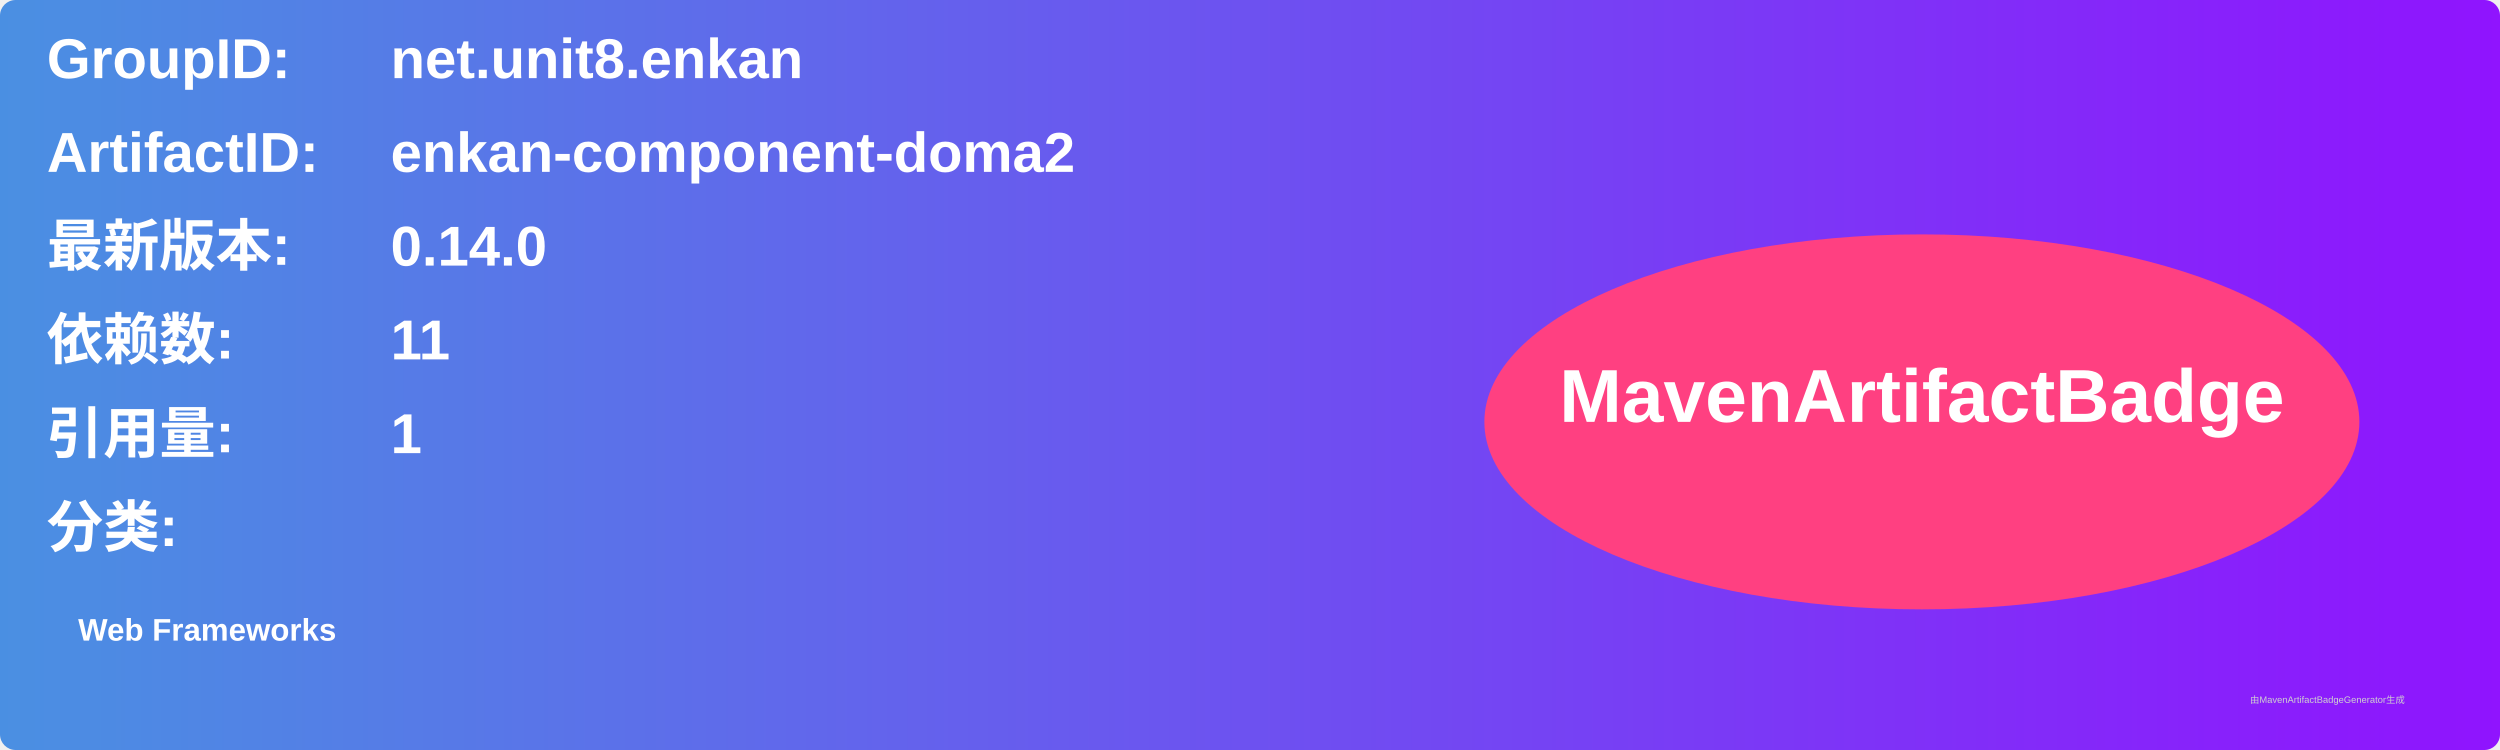
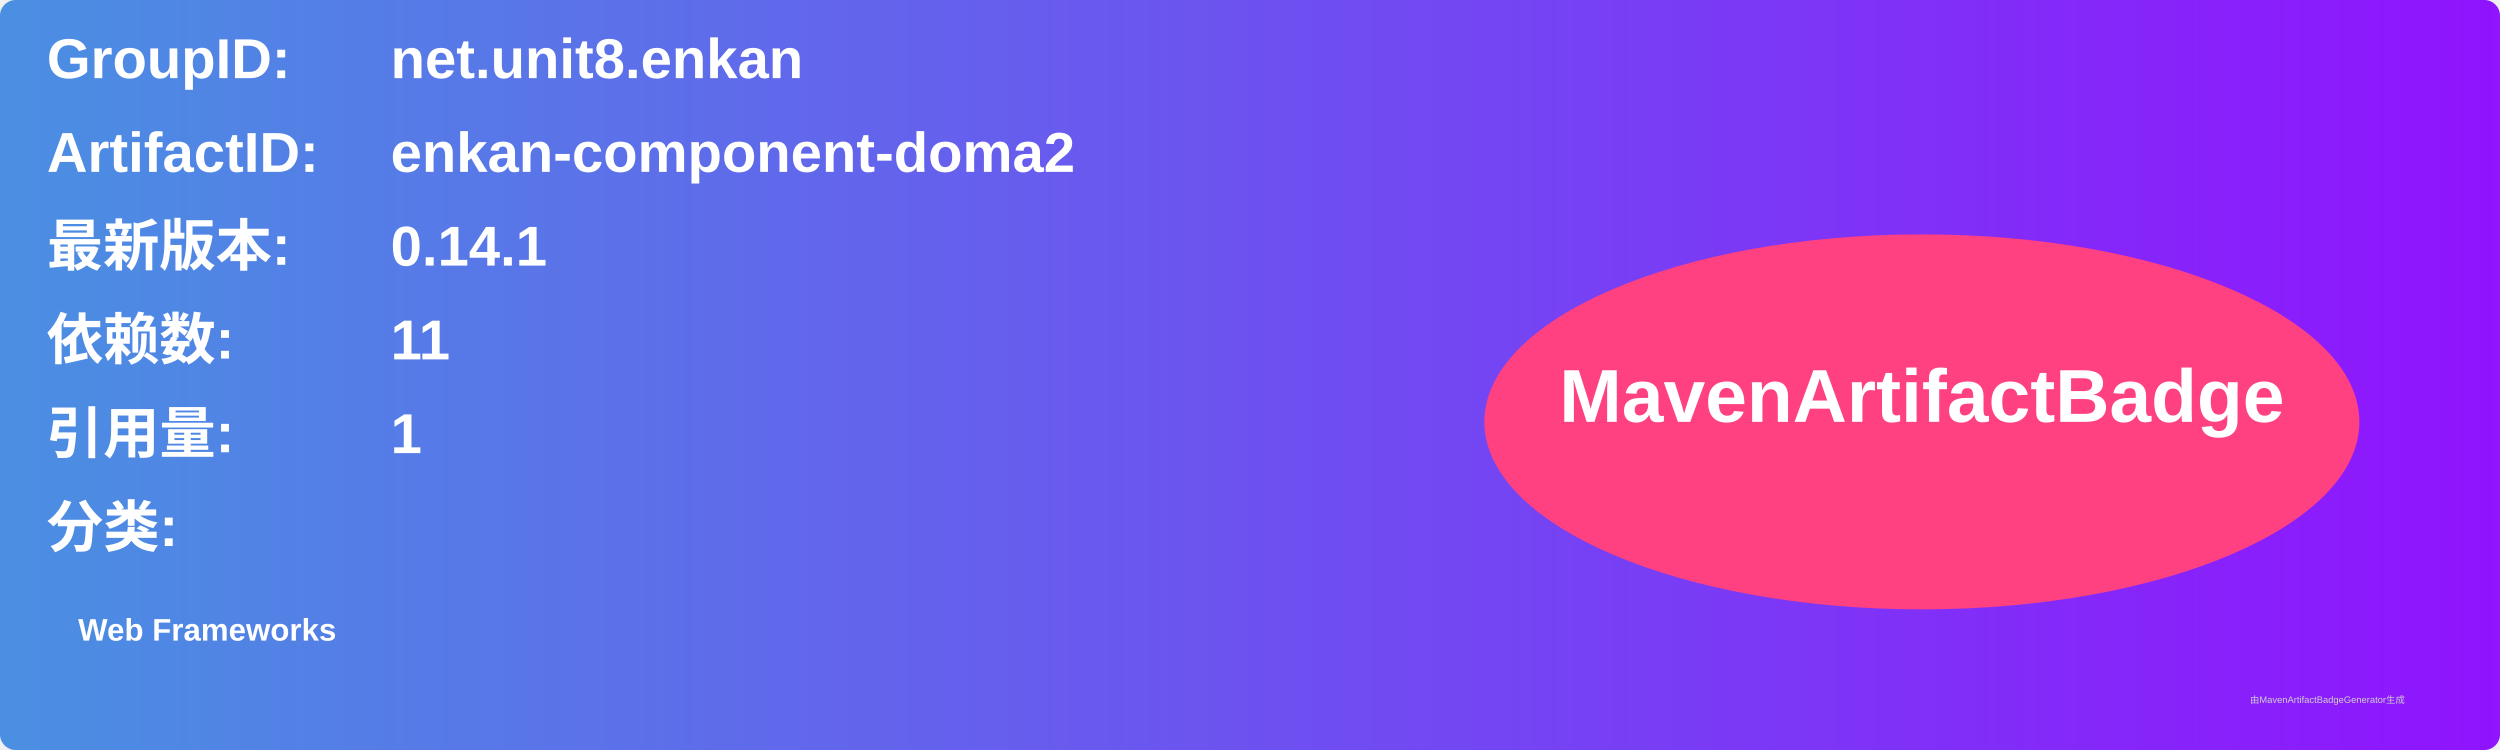
<svg xmlns="http://www.w3.org/2000/svg" width="800" height="240" viewBox="0 0 800 240">
  <linearGradient id="grad" x1="0%" y1="0%" x2="100%" y2="0%">
    <stop offset="0%" stop-color="#4a90e2" />
    <stop offset="100%" stop-color="#9013fe" />
  </linearGradient>
  <rect width="100%" height="100%" rx="5" ry="5" fill="url(#grad)" />
  <g transform="translate(15, 15)">
    <text x="0" y="10" font-family="Arial" font-size="18" fill="white" font-weight="bold" width="260">GroupID:</text>
    <text x="110" y="10" font-family="Arial" font-size="18" fill="white" font-weight="bold" width="460">net.unit8.enkan</text>
    <text x="0" y="40" font-family="Arial" font-size="18" fill="white" font-weight="bold" width="260">ArtifactID:</text>
    <text x="110" y="40" font-family="Arial" font-size="18" fill="white" font-weight="bold" width="460">enkan-component-doma2</text>
    <text x="0" y="70" font-family="Arial" font-size="18" fill="white" font-weight="bold">最新版本:</text>
    <text x="110" y="70" font-family="Arial" font-size="18" fill="white" font-weight="bold">
-       <tspan font-weight="bold">0.14.0</tspan>
+       <tspan font-weight="bold">0.14.1</tspan>
    </text>
    <text x="0" y="100" font-family="Arial" font-size="18" fill="white" font-weight="bold">依赖数: </text>
    <text x="110" y="100" font-family="Arial" font-size="18" fill="white">
      <tspan font-weight="bold">11</tspan>
    </text>
    <text x="0" y="130" font-family="Arial" font-size="18" fill="white" font-weight="bold">引用量: </text>
    <text x="110" y="130" font-family="Arial" font-size="18" fill="white">
      <tspan font-weight="bold">1</tspan>
    </text>
    <text x="0" y="160" font-family="Arial" font-size="18" fill="white" font-weight="bold">分类:</text>
    <text x="10" y="190" font-family="Arial" font-size="10" fill="white">
      <tspan font-weight="bold">Web Frameworks</tspan>
    </text>
    <ellipse cx="600" cy="120" rx="140" ry="60" fill="#ff4081" />
    <text x="600" y="120" text-anchor="middle" font-family="Arial" font-size="24" fill="white" font-weight="bold">MavenArtifactBadge</text>
  </g>
  <text x="720" y="225" font-family="Arial" font-size="3" fill="#d0d0d0">由MavenArtifactBadgeGenerator生成</text>
</svg>
